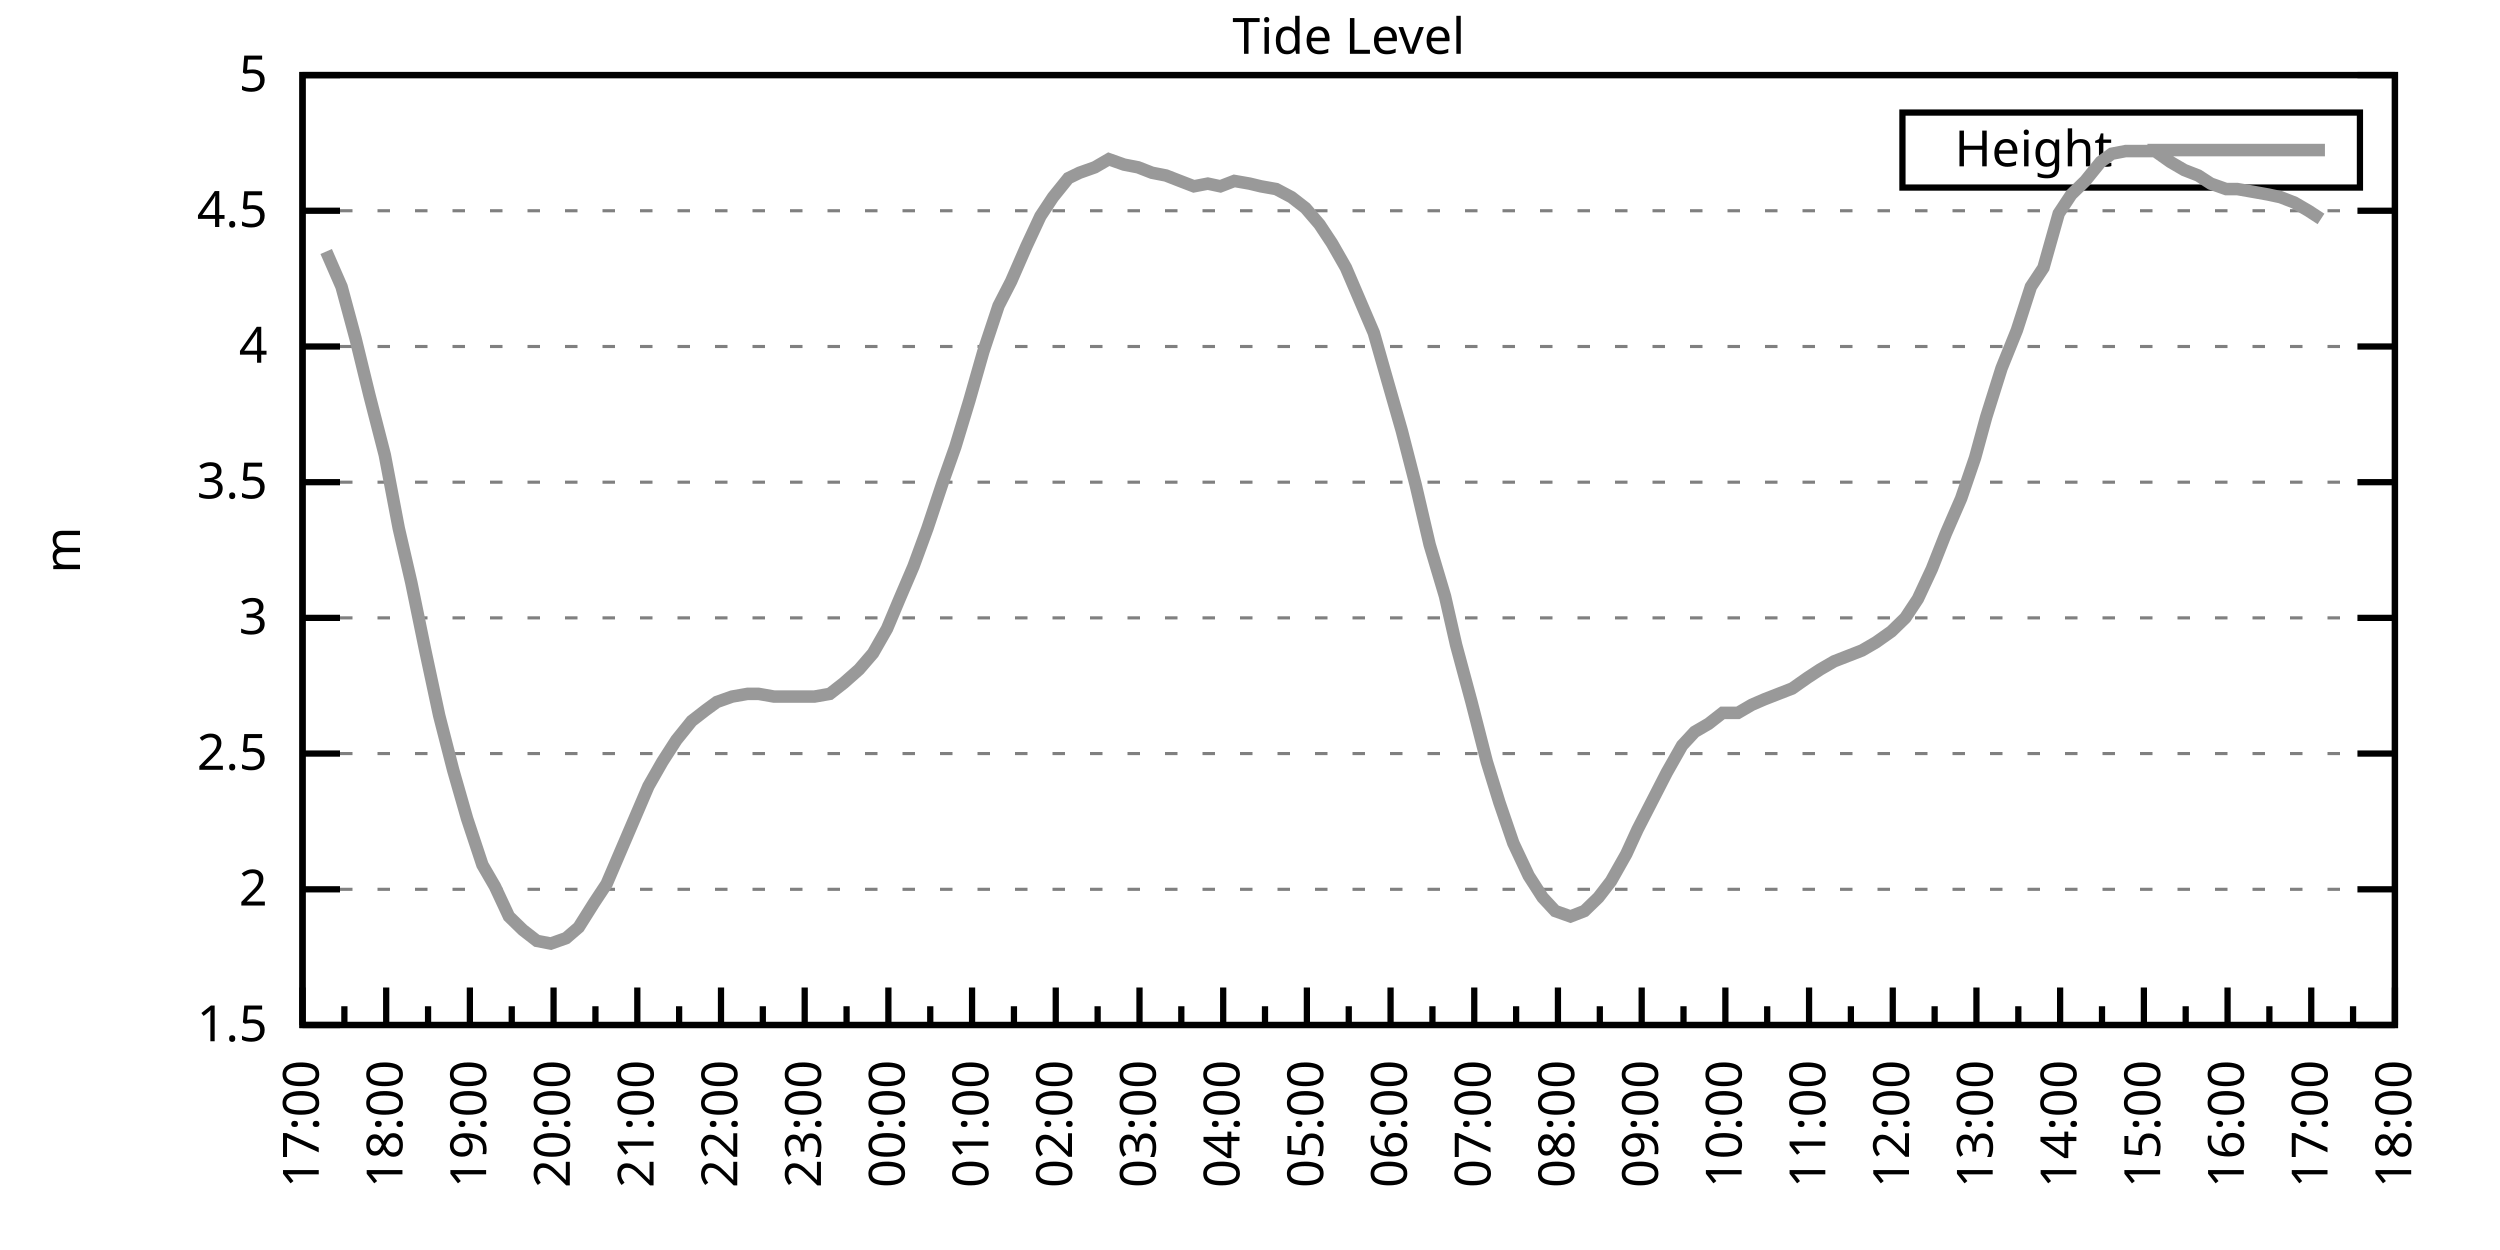
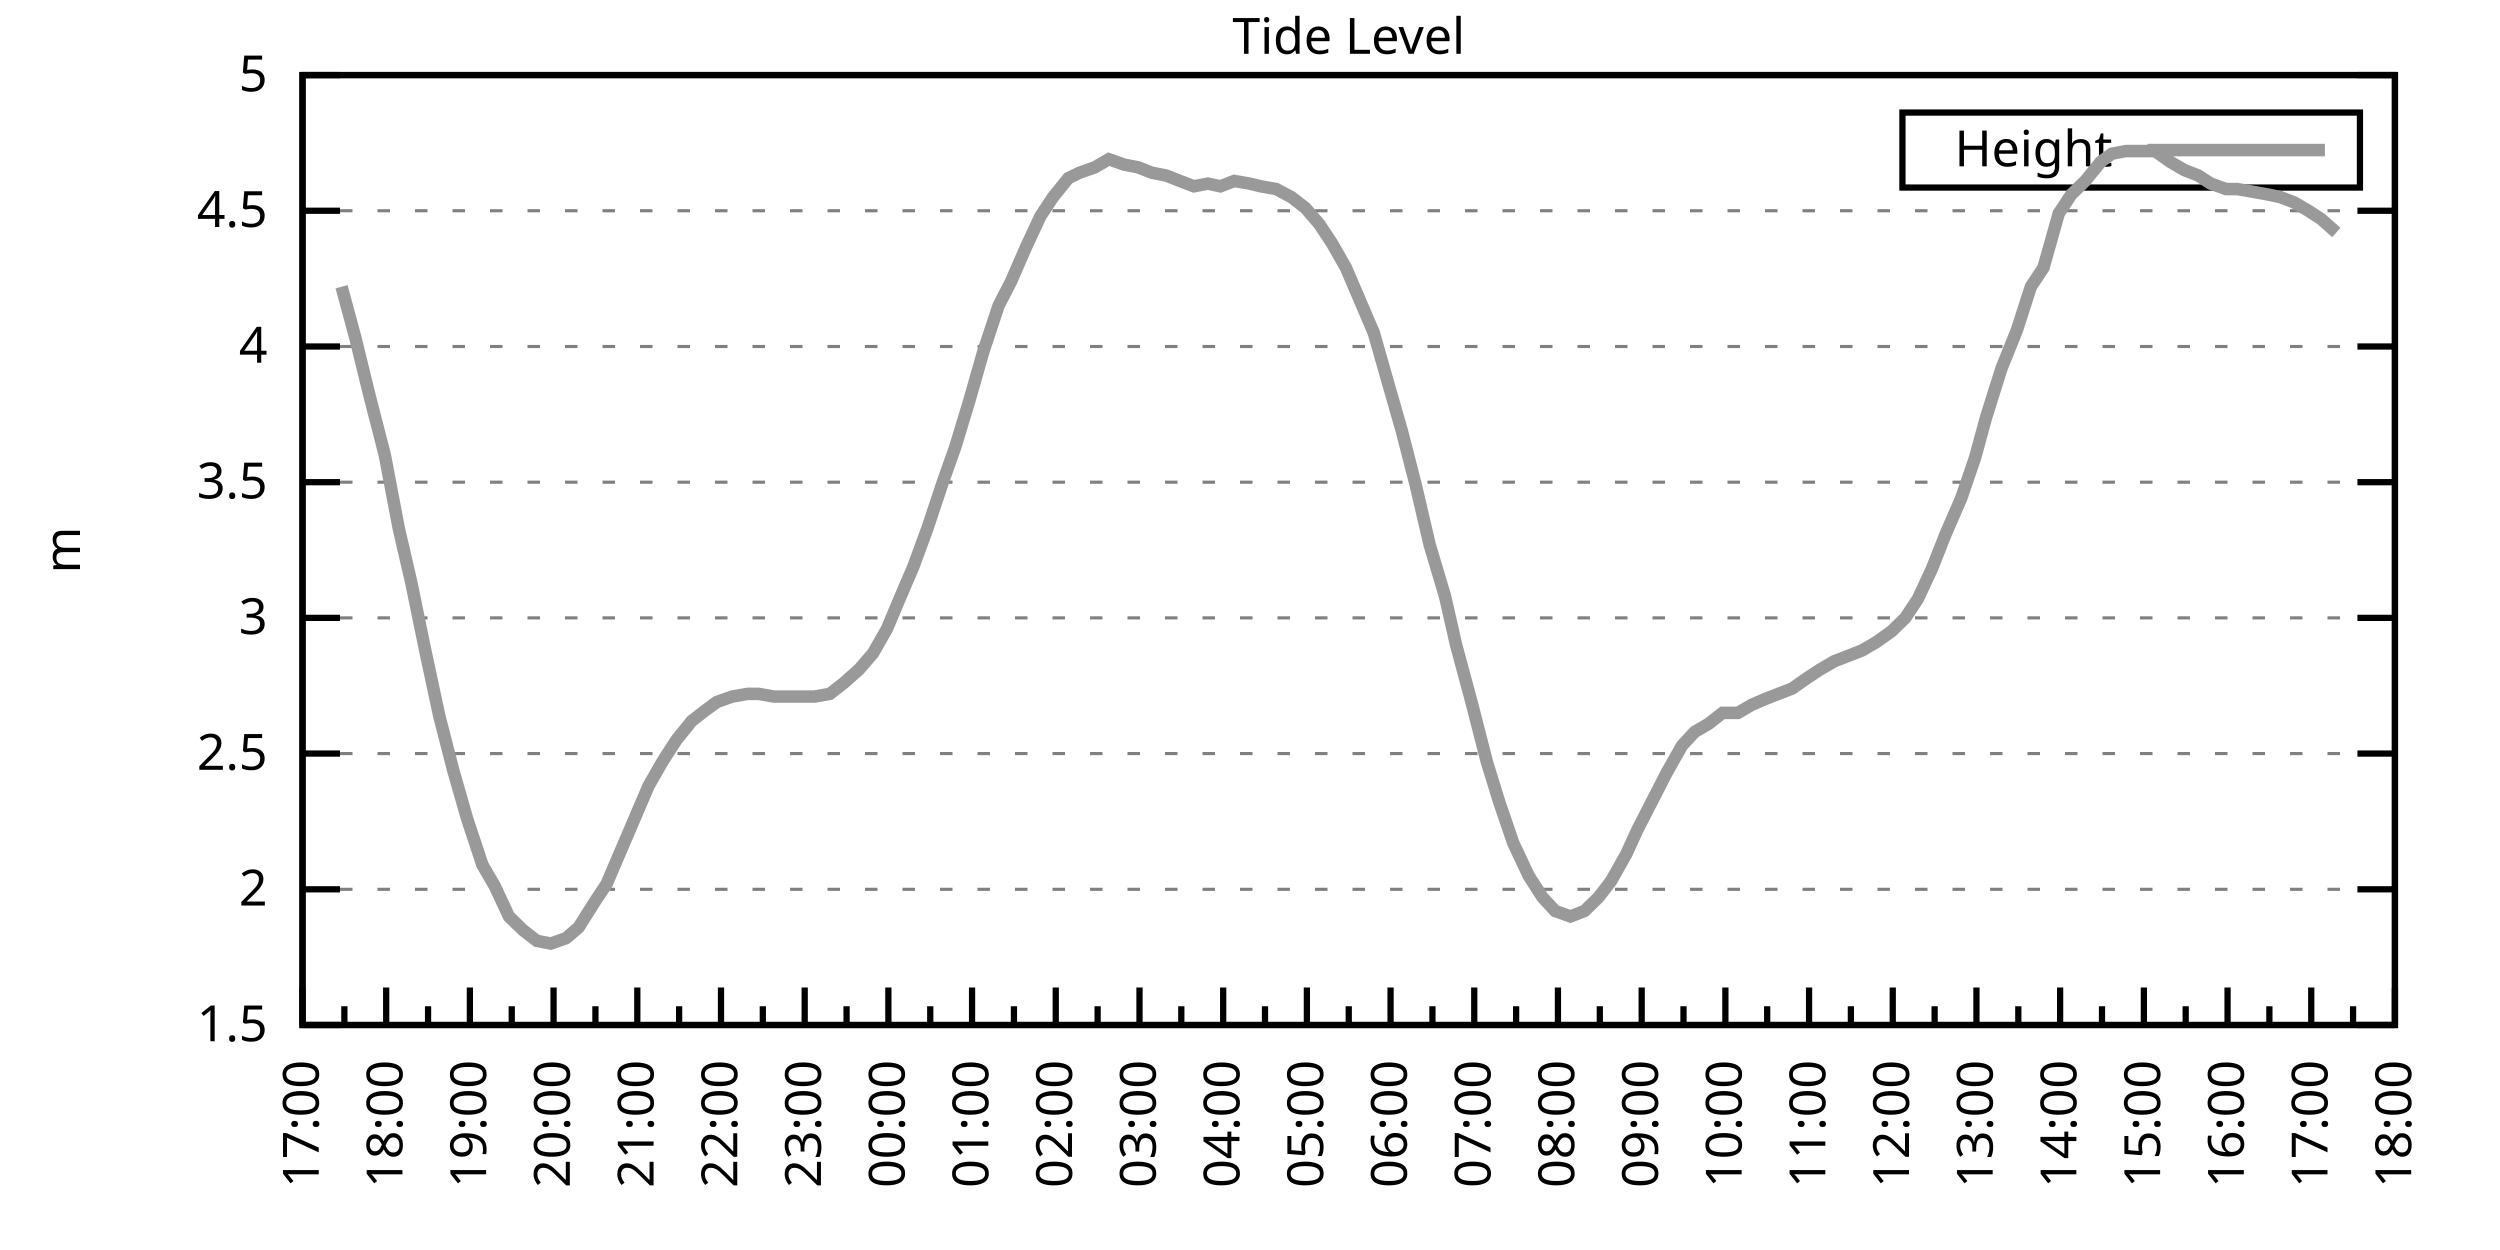
<svg xmlns="http://www.w3.org/2000/svg" xmlns:xlink="http://www.w3.org/1999/xlink" width="400" height="200" viewBox="0 0 400 200">
  <g id="gnuplot_canvas">
    <rect x="0" y="0" width="400" height="200" fill="none" />
    <defs>
      <circle id="gpDot" r="0.5" stroke-width="0.5" stroke="currentColor" />
      <path id="gpPt0" stroke-width="0.333" stroke="currentColor" d="M-1,0 h2 M0,-1 v2" />
      <path id="gpPt1" stroke-width="0.333" stroke="currentColor" d="M-1,-1 L1,1 M1,-1 L-1,1" />
      <path id="gpPt2" stroke-width="0.333" stroke="currentColor" d="M-1,0 L1,0 M0,-1 L0,1 M-1,-1 L1,1 M-1,1 L1,-1" />
      <rect id="gpPt3" stroke-width="0.333" stroke="currentColor" x="-1" y="-1" width="2" height="2" />
      <rect id="gpPt4" stroke-width="0.333" stroke="currentColor" fill="currentColor" x="-1" y="-1" width="2" height="2" />
      <circle id="gpPt5" stroke-width="0.333" stroke="currentColor" cx="0" cy="0" r="1" />
      <use xlink:href="#gpPt5" id="gpPt6" fill="currentColor" stroke="none" />
      <path id="gpPt7" stroke-width="0.333" stroke="currentColor" d="M0,-1.33 L-1.33,0.67 L1.33,0.67 z" />
      <use xlink:href="#gpPt7" id="gpPt8" fill="currentColor" stroke="none" />
      <use xlink:href="#gpPt7" id="gpPt9" stroke="currentColor" transform="rotate(180)" />
      <use xlink:href="#gpPt9" id="gpPt10" fill="currentColor" stroke="none" />
      <use xlink:href="#gpPt3" id="gpPt11" stroke="currentColor" transform="rotate(45)" />
      <use xlink:href="#gpPt11" id="gpPt12" fill="currentColor" stroke="none" />
      <path id="gpPt13" stroke-width="0.333" stroke="currentColor" d="M0,1.330 L1.265,0.411 L0.782,-1.067 L-0.782,-1.076 L-1.265,0.411 z" />
      <use xlink:href="#gpPt13" id="gpPt14" fill="currentColor" stroke="none" />
      <filter id="textbox" filterUnits="objectBoundingBox" x="0" y="0" height="1" width="1">
        <feFlood flood-color="white" flood-opacity="1" result="bgnd" />
        <feComposite in="SourceGraphic" in2="bgnd" operator="atop" />
      </filter>
      <filter id="greybox" filterUnits="objectBoundingBox" x="0" y="0" height="1" width="1">
        <feFlood flood-color="lightgrey" flood-opacity="1" result="grey" />
        <feComposite in="SourceGraphic" in2="grey" operator="atop" />
      </filter>
    </defs>
    <g fill="none" color="white" stroke="currentColor" stroke-width="1.00" stroke-linecap="butt" stroke-linejoin="miter">
</g>
    <g fill="none" color="black" stroke="currentColor" stroke-width="1.00" stroke-linecap="butt" stroke-linejoin="miter">
      <g stroke="none" shape-rendering="crispEdges">
        <polygon fill="rgb(255, 255, 255)" points="48.40,164.00 383.18,164.00 383.18,12.02 48.40,12.02 " />
      </g>
    </g>
    <g fill="none" color="black" stroke="currentColor" stroke-width="1.00" stroke-linecap="butt" stroke-linejoin="miter">
</g>
    <g fill="none" color="black" stroke="black" stroke-width="0.50" stroke-linecap="butt" stroke-linejoin="miter">
</g>
    <g fill="none" color="gray" stroke="currentColor" stroke-width="0.50" stroke-linecap="butt" stroke-linejoin="miter">
      <path stroke="gray" stroke-dasharray="2,4" class="gridline" d="M48.40,164.00 L383.19,164.00  " />
    </g>
    <g fill="none" color="gray" stroke="gray" stroke-width="1.00" stroke-linecap="butt" stroke-linejoin="miter">
</g>
    <g fill="none" color="black" stroke="currentColor" stroke-width="1.00" stroke-linecap="butt" stroke-linejoin="miter">
      <path stroke="black" d="M48.40,164.00 L54.40,164.00 M383.19,164.00 L377.19,164.00  " />
      <g transform="translate(42.80,166.60)" stroke="none" fill="black" font-family="Sans" font-size="8.00" text-anchor="end">
        <text>
          <tspan font-family="Sans"> 1.5</tspan>
        </text>
      </g>
    </g>
    <g fill="none" color="black" stroke="currentColor" stroke-width="1.00" stroke-linecap="butt" stroke-linejoin="miter">
</g>
    <g fill="none" color="black" stroke="black" stroke-width="0.50" stroke-linecap="butt" stroke-linejoin="miter">
</g>
    <g fill="none" color="gray" stroke="currentColor" stroke-width="0.50" stroke-linecap="butt" stroke-linejoin="miter">
      <path stroke="gray" stroke-dasharray="2,4" class="gridline" d="M48.40,142.29 L383.19,142.29  " />
    </g>
    <g fill="none" color="gray" stroke="gray" stroke-width="1.00" stroke-linecap="butt" stroke-linejoin="miter">
</g>
    <g fill="none" color="black" stroke="currentColor" stroke-width="1.00" stroke-linecap="butt" stroke-linejoin="miter">
      <path stroke="black" d="M48.40,142.29 L54.40,142.29 M383.19,142.29 L377.19,142.29  " />
      <g transform="translate(42.80,144.89)" stroke="none" fill="black" font-family="Sans" font-size="8.00" text-anchor="end">
        <text>
          <tspan font-family="Sans"> 2</tspan>
        </text>
      </g>
    </g>
    <g fill="none" color="black" stroke="currentColor" stroke-width="1.00" stroke-linecap="butt" stroke-linejoin="miter">
</g>
    <g fill="none" color="black" stroke="black" stroke-width="0.50" stroke-linecap="butt" stroke-linejoin="miter">
</g>
    <g fill="none" color="gray" stroke="currentColor" stroke-width="0.50" stroke-linecap="butt" stroke-linejoin="miter">
      <path stroke="gray" stroke-dasharray="2,4" class="gridline" d="M48.40,120.57 L383.19,120.57  " />
    </g>
    <g fill="none" color="gray" stroke="gray" stroke-width="1.00" stroke-linecap="butt" stroke-linejoin="miter">
</g>
    <g fill="none" color="black" stroke="currentColor" stroke-width="1.00" stroke-linecap="butt" stroke-linejoin="miter">
      <path stroke="black" d="M48.40,120.57 L54.40,120.57 M383.19,120.57 L377.19,120.57  " />
      <g transform="translate(42.80,123.17)" stroke="none" fill="black" font-family="Sans" font-size="8.00" text-anchor="end">
        <text>
          <tspan font-family="Sans"> 2.5</tspan>
        </text>
      </g>
    </g>
    <g fill="none" color="black" stroke="currentColor" stroke-width="1.00" stroke-linecap="butt" stroke-linejoin="miter">
</g>
    <g fill="none" color="black" stroke="black" stroke-width="0.50" stroke-linecap="butt" stroke-linejoin="miter">
</g>
    <g fill="none" color="gray" stroke="currentColor" stroke-width="0.50" stroke-linecap="butt" stroke-linejoin="miter">
      <path stroke="gray" stroke-dasharray="2,4" class="gridline" d="M48.40,98.86 L383.19,98.86  " />
    </g>
    <g fill="none" color="gray" stroke="gray" stroke-width="1.00" stroke-linecap="butt" stroke-linejoin="miter">
</g>
    <g fill="none" color="black" stroke="currentColor" stroke-width="1.00" stroke-linecap="butt" stroke-linejoin="miter">
      <path stroke="black" d="M48.40,98.86 L54.40,98.86 M383.19,98.86 L377.19,98.86  " />
      <g transform="translate(42.80,101.46)" stroke="none" fill="black" font-family="Sans" font-size="8.00" text-anchor="end">
        <text>
          <tspan font-family="Sans"> 3</tspan>
        </text>
      </g>
    </g>
    <g fill="none" color="black" stroke="currentColor" stroke-width="1.00" stroke-linecap="butt" stroke-linejoin="miter">
</g>
    <g fill="none" color="black" stroke="black" stroke-width="0.50" stroke-linecap="butt" stroke-linejoin="miter">
</g>
    <g fill="none" color="gray" stroke="currentColor" stroke-width="0.50" stroke-linecap="butt" stroke-linejoin="miter">
      <path stroke="gray" stroke-dasharray="2,4" class="gridline" d="M48.40,77.15 L383.19,77.15  " />
    </g>
    <g fill="none" color="gray" stroke="gray" stroke-width="1.00" stroke-linecap="butt" stroke-linejoin="miter">
</g>
    <g fill="none" color="black" stroke="currentColor" stroke-width="1.00" stroke-linecap="butt" stroke-linejoin="miter">
      <path stroke="black" d="M48.40,77.15 L54.40,77.15 M383.19,77.15 L377.19,77.15  " />
      <g transform="translate(42.80,79.75)" stroke="none" fill="black" font-family="Sans" font-size="8.00" text-anchor="end">
        <text>
          <tspan font-family="Sans"> 3.5</tspan>
        </text>
      </g>
    </g>
    <g fill="none" color="black" stroke="currentColor" stroke-width="1.00" stroke-linecap="butt" stroke-linejoin="miter">
</g>
    <g fill="none" color="black" stroke="black" stroke-width="0.50" stroke-linecap="butt" stroke-linejoin="miter">
</g>
    <g fill="none" color="gray" stroke="currentColor" stroke-width="0.50" stroke-linecap="butt" stroke-linejoin="miter">
      <path stroke="gray" stroke-dasharray="2,4" class="gridline" d="M48.40,55.44 L383.19,55.44  " />
    </g>
    <g fill="none" color="gray" stroke="gray" stroke-width="1.00" stroke-linecap="butt" stroke-linejoin="miter">
</g>
    <g fill="none" color="black" stroke="currentColor" stroke-width="1.00" stroke-linecap="butt" stroke-linejoin="miter">
      <path stroke="black" d="M48.40,55.44 L54.40,55.44 M383.19,55.44 L377.19,55.44  " />
      <g transform="translate(42.80,58.04)" stroke="none" fill="black" font-family="Sans" font-size="8.00" text-anchor="end">
        <text>
          <tspan font-family="Sans"> 4</tspan>
        </text>
      </g>
    </g>
    <g fill="none" color="black" stroke="currentColor" stroke-width="1.00" stroke-linecap="butt" stroke-linejoin="miter">
</g>
    <g fill="none" color="black" stroke="black" stroke-width="0.50" stroke-linecap="butt" stroke-linejoin="miter">
</g>
    <g fill="none" color="gray" stroke="currentColor" stroke-width="0.50" stroke-linecap="butt" stroke-linejoin="miter">
      <path stroke="gray" stroke-dasharray="2,4" class="gridline" d="M48.40,33.72 L383.19,33.72  " />
    </g>
    <g fill="none" color="gray" stroke="gray" stroke-width="1.00" stroke-linecap="butt" stroke-linejoin="miter">
</g>
    <g fill="none" color="black" stroke="currentColor" stroke-width="1.00" stroke-linecap="butt" stroke-linejoin="miter">
      <path stroke="black" d="M48.40,33.72 L54.40,33.72 M383.19,33.72 L377.19,33.72  " />
      <g transform="translate(42.80,36.32)" stroke="none" fill="black" font-family="Sans" font-size="8.00" text-anchor="end">
        <text>
          <tspan font-family="Sans"> 4.5</tspan>
        </text>
      </g>
    </g>
    <g fill="none" color="black" stroke="currentColor" stroke-width="1.00" stroke-linecap="butt" stroke-linejoin="miter">
</g>
    <g fill="none" color="black" stroke="black" stroke-width="0.50" stroke-linecap="butt" stroke-linejoin="miter">
</g>
    <g fill="none" color="gray" stroke="currentColor" stroke-width="0.50" stroke-linecap="butt" stroke-linejoin="miter">
      <path stroke="gray" stroke-dasharray="2,4" class="gridline" d="M48.40,12.01 L383.19,12.01  " />
    </g>
    <g fill="none" color="gray" stroke="gray" stroke-width="1.00" stroke-linecap="butt" stroke-linejoin="miter">
</g>
    <g fill="none" color="black" stroke="currentColor" stroke-width="1.00" stroke-linecap="butt" stroke-linejoin="miter">
      <path stroke="black" d="M48.40,12.01 L54.40,12.01 M383.19,12.01 L377.19,12.01  " />
      <g transform="translate(42.80,14.61)" stroke="none" fill="black" font-family="Sans" font-size="8.00" text-anchor="end">
        <text>
          <tspan font-family="Sans"> 5</tspan>
        </text>
      </g>
    </g>
    <g fill="none" color="black" stroke="currentColor" stroke-width="1.00" stroke-linecap="butt" stroke-linejoin="miter">
      <path stroke="black" d="M48.40,164.00 L48.40,158.00  " />
      <g transform="translate(51.00,169.60) rotate(270)" stroke="none" fill="black" font-family="Sans" font-size="8.00" text-anchor="end">
        <text>
          <tspan font-family="Sans">17:00</tspan>
        </text>
      </g>
    </g>
    <g fill="none" color="black" stroke="currentColor" stroke-width="1.00" stroke-linecap="butt" stroke-linejoin="miter">
      <path stroke="black" d="M55.10,164.00 L55.10,161.00 M61.79,164.00 L61.79,158.00  " />
      <g transform="translate(64.39,169.60) rotate(270)" stroke="none" fill="black" font-family="Sans" font-size="8.00" text-anchor="end">
        <text>
          <tspan font-family="Sans">18:00</tspan>
        </text>
      </g>
    </g>
    <g fill="none" color="black" stroke="currentColor" stroke-width="1.00" stroke-linecap="butt" stroke-linejoin="miter">
      <path stroke="black" d="M68.49,164.00 L68.49,161.00 M75.18,164.00 L75.18,158.00  " />
      <g transform="translate(77.78,169.60) rotate(270)" stroke="none" fill="black" font-family="Sans" font-size="8.00" text-anchor="end">
        <text>
          <tspan font-family="Sans">19:00</tspan>
        </text>
      </g>
    </g>
    <g fill="none" color="black" stroke="currentColor" stroke-width="1.00" stroke-linecap="butt" stroke-linejoin="miter">
      <path stroke="black" d="M81.88,164.00 L81.88,161.00 M88.57,164.00 L88.57,158.00  " />
      <g transform="translate(91.17,169.60) rotate(270)" stroke="none" fill="black" font-family="Sans" font-size="8.00" text-anchor="end">
        <text>
          <tspan font-family="Sans">20:00</tspan>
        </text>
      </g>
    </g>
    <g fill="none" color="black" stroke="currentColor" stroke-width="1.00" stroke-linecap="butt" stroke-linejoin="miter">
      <path stroke="black" d="M95.27,164.00 L95.27,161.00 M101.97,164.00 L101.97,158.00  " />
      <g transform="translate(104.57,169.60) rotate(270)" stroke="none" fill="black" font-family="Sans" font-size="8.00" text-anchor="end">
        <text>
          <tspan font-family="Sans">21:00</tspan>
        </text>
      </g>
    </g>
    <g fill="none" color="black" stroke="currentColor" stroke-width="1.00" stroke-linecap="butt" stroke-linejoin="miter">
      <path stroke="black" d="M108.66,164.00 L108.66,161.00 M115.36,164.00 L115.36,158.00  " />
      <g transform="translate(117.96,169.60) rotate(270)" stroke="none" fill="black" font-family="Sans" font-size="8.00" text-anchor="end">
        <text>
          <tspan font-family="Sans">22:00</tspan>
        </text>
      </g>
    </g>
    <g fill="none" color="black" stroke="currentColor" stroke-width="1.00" stroke-linecap="butt" stroke-linejoin="miter">
      <path stroke="black" d="M122.05,164.00 L122.05,161.00 M128.75,164.00 L128.75,158.00  " />
      <g transform="translate(131.35,169.60) rotate(270)" stroke="none" fill="black" font-family="Sans" font-size="8.00" text-anchor="end">
        <text>
          <tspan font-family="Sans">23:00</tspan>
        </text>
      </g>
    </g>
    <g fill="none" color="black" stroke="currentColor" stroke-width="1.00" stroke-linecap="butt" stroke-linejoin="miter">
      <path stroke="black" d="M135.45,164.00 L135.45,161.00 M142.14,164.00 L142.14,158.00  " />
      <g transform="translate(144.74,169.60) rotate(270)" stroke="none" fill="black" font-family="Sans" font-size="8.00" text-anchor="end">
        <text>
          <tspan font-family="Sans">00:00</tspan>
        </text>
      </g>
    </g>
    <g fill="none" color="black" stroke="currentColor" stroke-width="1.00" stroke-linecap="butt" stroke-linejoin="miter">
      <path stroke="black" d="M148.84,164.00 L148.84,161.00 M155.53,164.00 L155.53,158.00  " />
      <g transform="translate(158.13,169.60) rotate(270)" stroke="none" fill="black" font-family="Sans" font-size="8.00" text-anchor="end">
        <text>
          <tspan font-family="Sans">01:00</tspan>
        </text>
      </g>
    </g>
    <g fill="none" color="black" stroke="currentColor" stroke-width="1.00" stroke-linecap="butt" stroke-linejoin="miter">
      <path stroke="black" d="M162.23,164.00 L162.23,161.00 M168.92,164.00 L168.92,158.00  " />
      <g transform="translate(171.52,169.60) rotate(270)" stroke="none" fill="black" font-family="Sans" font-size="8.00" text-anchor="end">
        <text>
          <tspan font-family="Sans">02:00</tspan>
        </text>
      </g>
    </g>
    <g fill="none" color="black" stroke="currentColor" stroke-width="1.00" stroke-linecap="butt" stroke-linejoin="miter">
      <path stroke="black" d="M175.62,164.00 L175.62,161.00 M182.32,164.00 L182.32,158.00  " />
      <g transform="translate(184.92,169.60) rotate(270)" stroke="none" fill="black" font-family="Sans" font-size="8.00" text-anchor="end">
        <text>
          <tspan font-family="Sans">03:00</tspan>
        </text>
      </g>
    </g>
    <g fill="none" color="black" stroke="currentColor" stroke-width="1.00" stroke-linecap="butt" stroke-linejoin="miter">
      <path stroke="black" d="M189.01,164.00 L189.01,161.00 M195.71,164.00 L195.71,158.00  " />
      <g transform="translate(198.31,169.60) rotate(270)" stroke="none" fill="black" font-family="Sans" font-size="8.00" text-anchor="end">
        <text>
          <tspan font-family="Sans">04:00</tspan>
        </text>
      </g>
    </g>
    <g fill="none" color="black" stroke="currentColor" stroke-width="1.00" stroke-linecap="butt" stroke-linejoin="miter">
      <path stroke="black" d="M202.40,164.00 L202.40,161.00 M209.10,164.00 L209.10,158.00  " />
      <g transform="translate(211.70,169.60) rotate(270)" stroke="none" fill="black" font-family="Sans" font-size="8.00" text-anchor="end">
        <text>
          <tspan font-family="Sans">05:00</tspan>
        </text>
      </g>
    </g>
    <g fill="none" color="black" stroke="currentColor" stroke-width="1.00" stroke-linecap="butt" stroke-linejoin="miter">
      <path stroke="black" d="M215.80,164.00 L215.80,161.00 M222.49,164.00 L222.49,158.00  " />
      <g transform="translate(225.09,169.60) rotate(270)" stroke="none" fill="black" font-family="Sans" font-size="8.00" text-anchor="end">
        <text>
          <tspan font-family="Sans">06:00</tspan>
        </text>
      </g>
    </g>
    <g fill="none" color="black" stroke="currentColor" stroke-width="1.00" stroke-linecap="butt" stroke-linejoin="miter">
      <path stroke="black" d="M229.19,164.00 L229.19,161.00 M235.88,164.00 L235.88,158.00  " />
      <g transform="translate(238.48,169.60) rotate(270)" stroke="none" fill="black" font-family="Sans" font-size="8.00" text-anchor="end">
        <text>
          <tspan font-family="Sans">07:00</tspan>
        </text>
      </g>
    </g>
    <g fill="none" color="black" stroke="currentColor" stroke-width="1.00" stroke-linecap="butt" stroke-linejoin="miter">
      <path stroke="black" d="M242.58,164.00 L242.58,161.00 M249.27,164.00 L249.27,158.00  " />
      <g transform="translate(251.87,169.60) rotate(270)" stroke="none" fill="black" font-family="Sans" font-size="8.00" text-anchor="end">
        <text>
          <tspan font-family="Sans">08:00</tspan>
        </text>
      </g>
    </g>
    <g fill="none" color="black" stroke="currentColor" stroke-width="1.00" stroke-linecap="butt" stroke-linejoin="miter">
      <path stroke="black" d="M255.97,164.00 L255.97,161.00 M262.67,164.00 L262.67,158.00  " />
      <g transform="translate(265.27,169.60) rotate(270)" stroke="none" fill="black" font-family="Sans" font-size="8.00" text-anchor="end">
        <text>
          <tspan font-family="Sans">09:00</tspan>
        </text>
      </g>
    </g>
    <g fill="none" color="black" stroke="currentColor" stroke-width="1.00" stroke-linecap="butt" stroke-linejoin="miter">
      <path stroke="black" d="M269.36,164.00 L269.36,161.00 M276.06,164.00 L276.06,158.00  " />
      <g transform="translate(278.66,169.60) rotate(270)" stroke="none" fill="black" font-family="Sans" font-size="8.00" text-anchor="end">
        <text>
          <tspan font-family="Sans">10:00</tspan>
        </text>
      </g>
    </g>
    <g fill="none" color="black" stroke="currentColor" stroke-width="1.00" stroke-linecap="butt" stroke-linejoin="miter">
      <path stroke="black" d="M282.75,164.00 L282.75,161.00 M289.45,164.00 L289.45,158.00  " />
      <g transform="translate(292.05,169.60) rotate(270)" stroke="none" fill="black" font-family="Sans" font-size="8.00" text-anchor="end">
        <text>
          <tspan font-family="Sans">11:00</tspan>
        </text>
      </g>
    </g>
    <g fill="none" color="black" stroke="currentColor" stroke-width="1.00" stroke-linecap="butt" stroke-linejoin="miter">
      <path stroke="black" d="M296.14,164.00 L296.14,161.00 M302.84,164.00 L302.84,158.00  " />
      <g transform="translate(305.44,169.60) rotate(270)" stroke="none" fill="black" font-family="Sans" font-size="8.00" text-anchor="end">
        <text>
          <tspan font-family="Sans">12:00</tspan>
        </text>
      </g>
    </g>
    <g fill="none" color="black" stroke="currentColor" stroke-width="1.00" stroke-linecap="butt" stroke-linejoin="miter">
      <path stroke="black" d="M309.54,164.00 L309.54,161.00 M316.23,164.00 L316.23,158.00  " />
      <g transform="translate(318.83,169.60) rotate(270)" stroke="none" fill="black" font-family="Sans" font-size="8.00" text-anchor="end">
        <text>
          <tspan font-family="Sans">13:00</tspan>
        </text>
      </g>
    </g>
    <g fill="none" color="black" stroke="currentColor" stroke-width="1.00" stroke-linecap="butt" stroke-linejoin="miter">
      <path stroke="black" d="M322.93,164.00 L322.93,161.00 M329.62,164.00 L329.62,158.00  " />
      <g transform="translate(332.22,169.60) rotate(270)" stroke="none" fill="black" font-family="Sans" font-size="8.00" text-anchor="end">
        <text>
          <tspan font-family="Sans">14:00</tspan>
        </text>
      </g>
    </g>
    <g fill="none" color="black" stroke="currentColor" stroke-width="1.00" stroke-linecap="butt" stroke-linejoin="miter">
      <path stroke="black" d="M336.32,164.00 L336.32,161.00 M343.02,164.00 L343.02,158.00  " />
      <g transform="translate(345.62,169.60) rotate(270)" stroke="none" fill="black" font-family="Sans" font-size="8.00" text-anchor="end">
        <text>
          <tspan font-family="Sans">15:00</tspan>
        </text>
      </g>
    </g>
    <g fill="none" color="black" stroke="currentColor" stroke-width="1.00" stroke-linecap="butt" stroke-linejoin="miter">
      <path stroke="black" d="M349.71,164.00 L349.71,161.00 M356.41,164.00 L356.41,158.00  " />
      <g transform="translate(359.01,169.60) rotate(270)" stroke="none" fill="black" font-family="Sans" font-size="8.00" text-anchor="end">
        <text>
          <tspan font-family="Sans">16:00</tspan>
        </text>
      </g>
    </g>
    <g fill="none" color="black" stroke="currentColor" stroke-width="1.00" stroke-linecap="butt" stroke-linejoin="miter">
      <path stroke="black" d="M363.10,164.00 L363.10,161.00 M369.80,164.00 L369.80,158.00  " />
      <g transform="translate(372.40,169.60) rotate(270)" stroke="none" fill="black" font-family="Sans" font-size="8.00" text-anchor="end">
        <text>
          <tspan font-family="Sans">17:00</tspan>
        </text>
      </g>
    </g>
    <g fill="none" color="black" stroke="currentColor" stroke-width="1.00" stroke-linecap="butt" stroke-linejoin="miter">
      <path stroke="black" d="M376.49,164.00 L376.49,161.00 M383.19,164.00 L383.19,158.00  " />
      <g transform="translate(385.79,169.60) rotate(270)" stroke="none" fill="black" font-family="Sans" font-size="8.00" text-anchor="end">
        <text>
          <tspan font-family="Sans">18:00</tspan>
        </text>
      </g>
    </g>
    <g fill="none" color="black" stroke="currentColor" stroke-width="1.00" stroke-linecap="butt" stroke-linejoin="miter">
</g>
    <g fill="none" color="black" stroke="currentColor" stroke-width="1.00" stroke-linecap="butt" stroke-linejoin="miter">
      <path stroke="black" d="M48.40,12.01 L48.40,164.00 L383.19,164.00 L383.19,12.01 L48.40,12.01 Z  " />
    </g>
    <g fill="none" color="black" stroke="currentColor" stroke-width="1.00" stroke-linecap="butt" stroke-linejoin="miter">
      <g transform="translate(12.80,88.01) rotate(270)" stroke="none" fill="black" font-family="Sans" font-size="8.00" text-anchor="middle">
        <text>
          <tspan font-family="Sans">m</tspan>
        </text>
      </g>
    </g>
    <g fill="none" color="black" stroke="currentColor" stroke-width="1.00" stroke-linecap="butt" stroke-linejoin="miter">
</g>
    <g fill="none" color="black" stroke="currentColor" stroke-width="1.00" stroke-linecap="butt" stroke-linejoin="miter">
      <path stroke="black" d="M304.39,30.01 L304.39,18.01 L377.59,18.01 L377.59,30.01 L304.39,30.01 Z  " />
    </g>
    <g id="Tide_level_plot_1">
      <g fill="none" color="white" stroke="black" stroke-width="2.00" stroke-linecap="butt" stroke-linejoin="miter">
</g>
      <g fill="none" color="black" stroke="currentColor" stroke-width="2.00" stroke-linecap="butt" stroke-linejoin="miter">
        <g transform="translate(337.99,26.61)" stroke="none" fill="black" font-family="Sans" font-size="8.00" text-anchor="end">
          <text>
            <tspan font-family="Sans">Height</tspan>
          </text>
        </g>
      </g>
      <g fill="none" color="black" stroke="currentColor" stroke-width="2.00" stroke-linecap="butt" stroke-linejoin="miter">
-         <path stroke="rgb(153, 153, 153)" d="M343.59,24.01 L371.99,24.01 M52.19,40.24 L54.65,45.88 L56.88,54.13 L59.11,63.25 L61.57,72.81 L63.80,84.53   L65.81,93.22 L68.04,104.07 L70.27,114.49 L72.50,123.18 L74.74,131.00 L77.19,138.38 L79.20,141.85 L81.43,146.63   L83.66,148.80 L85.90,150.54 L88.13,150.97 L90.58,150.10 L92.59,148.37 L95.05,144.46 L97.06,141.42 L99.29,136.21   L101.52,131.00 L103.75,125.79 L105.98,121.88 L108.22,118.40 L110.67,115.36 L112.90,113.63 L114.69,112.32 L117.14,111.45   L119.60,111.02 L121.38,111.02 L123.84,111.45 L126.07,111.45 L128.53,111.45 L130.31,111.45 L132.77,111.02 L135.00,109.28   L137.45,107.11 L139.69,104.51 L141.92,100.60 L143.93,95.82 L146.16,90.61 L148.39,84.53 L150.85,77.15 L152.85,71.50   L155.09,64.12 L157.32,56.30 L159.77,48.92 L161.78,45.01 L164.24,39.37 L166.47,34.59 L168.48,31.55 L170.93,28.51   L172.72,27.64 L175.17,26.77 L177.41,25.47 L179.86,26.34 L182.09,26.77 L184.32,27.64 L186.56,28.08 L188.79,28.95   L191.02,29.81 L193.25,29.38 L195.26,29.81 L197.49,28.95 L199.95,29.38 L201.73,29.81 L204.19,30.25 L206.64,31.55   L208.88,33.29 L211.11,35.89 L213.12,38.93 L215.35,42.84 L217.58,48.05 L219.81,53.26 L222.04,61.08 L224.28,68.90   L226.51,77.58 L228.74,87.14 L231.20,95.39 L232.98,103.20 L235.44,112.32 L237.89,121.88 L239.90,128.39 L242.13,134.90   L244.59,140.12 L246.82,143.59 L248.83,145.76 L251.28,146.63 L253.51,145.76 L255.75,143.59 L257.76,140.98 L260.21,136.64   L262.00,132.73 L264.45,127.96 L266.68,123.61 L269.14,119.27 L271.15,117.10 L273.38,115.80 L275.61,114.06 L278.07,114.06   L280.30,112.76 L282.31,111.89 L284.54,111.02 L286.77,110.15 L289.23,108.42 L291.23,107.11 L293.47,105.81 L295.70,104.94   L297.93,104.07 L300.16,102.77 L302.62,101.03 L304.85,98.86 L306.86,95.82 L309.09,91.04 L311.32,85.40 L313.78,79.75   L316.01,73.24 L317.79,66.73 L320.25,58.91 L322.70,52.83 L324.94,45.88 L326.95,42.84 L329.40,34.16 L331.41,31.12   L333.64,28.95 L336.10,25.91 L337.88,24.60 L340.11,24.17 L344.80,24.17 L347.26,25.91 L349.49,27.21 L351.72,28.08   L353.73,29.38 L356.18,30.25 L357.97,30.25 L360.42,30.68 L362.88,31.12 L364.89,31.55 L367.12,32.42 L369.35,33.72   L371.36,35.03  " />
+         <path stroke="rgb(153, 153, 153)" d="M343.59,24.01 L371.99,24.01 M54.65,45.88 L56.88,54.13 L59.11,63.25 L61.57,72.81 L63.80,84.53 L65.81,93.22   L68.04,104.07 L70.27,114.49 L72.50,123.18 L74.74,131.00 L77.19,138.38 L79.20,141.85 L81.43,146.63 L83.66,148.80   L85.90,150.54 L88.13,150.97 L90.58,150.10 L92.59,148.37 L95.05,144.46 L97.06,141.42 L99.29,136.21 L101.52,131.00   L103.75,125.79 L105.98,121.88 L108.22,118.40 L110.67,115.36 L112.90,113.63 L114.69,112.32 L117.14,111.45 L119.60,111.02   L121.38,111.02 L123.84,111.45 L126.07,111.45 L128.53,111.45 L130.31,111.45 L132.77,111.02 L135.00,109.28 L137.45,107.11   L139.69,104.51 L141.92,100.60 L143.93,95.82 L146.16,90.61 L148.39,84.53 L150.85,77.15 L152.85,71.50 L155.09,64.12   L157.32,56.30 L159.77,48.92 L161.78,45.01 L164.24,39.37 L166.47,34.59 L168.48,31.55 L170.93,28.51 L172.72,27.64   L175.17,26.77 L177.41,25.47 L179.86,26.34 L182.09,26.77 L184.32,27.64 L186.56,28.08 L188.79,28.95 L191.02,29.81   L193.25,29.38 L195.26,29.81 L197.49,28.95 L199.95,29.38 L201.73,29.81 L204.19,30.25 L206.64,31.55 L208.88,33.29   L211.11,35.89 L213.12,38.93 L215.35,42.84 L217.58,48.05 L219.81,53.26 L222.04,61.08 L224.28,68.90 L226.51,77.58   L228.74,87.14 L231.20,95.39 L232.98,103.20 L235.44,112.32 L237.89,121.88 L239.90,128.39 L242.13,134.90 L244.59,140.12   L246.82,143.59 L248.83,145.76 L251.28,146.63 L253.51,145.76 L255.75,143.59 L257.76,140.98 L260.21,136.64 L262.00,132.73   L264.45,127.96 L266.68,123.61 L269.14,119.27 L271.15,117.10 L273.38,115.80 L275.61,114.06 L278.07,114.06 L280.30,112.76   L282.31,111.89 L284.54,111.02 L286.77,110.15 L289.23,108.42 L291.23,107.11 L293.47,105.81 L295.70,104.94 L297.93,104.07   L300.16,102.77 L302.62,101.03 L304.85,98.86 L306.86,95.82 L309.09,91.04 L311.32,85.40 L313.78,79.75 L316.01,73.24   L317.79,66.73 L320.25,58.91 L322.70,52.83 L324.94,45.88 L326.95,42.84 L329.40,34.16 L331.41,31.12 L333.64,28.95   L336.10,25.91 L337.88,24.60 L340.11,24.17 L344.80,24.17 L347.26,25.91 L349.49,27.21 L351.72,28.08 L353.73,29.38   L356.18,30.25 L357.97,30.25 L360.42,30.68 L362.88,31.12 L364.89,31.55 L367.12,32.42 L369.35,33.72 L371.36,35.03   L373.82,37.20  " />
      </g>
    </g>
    <g fill="none" color="black" stroke="currentColor" stroke-width="2.00" stroke-linecap="butt" stroke-linejoin="miter">
</g>
    <g fill="none" color="black" stroke="black" stroke-width="1.00" stroke-linecap="butt" stroke-linejoin="miter">
</g>
    <g fill="none" color="black" stroke="currentColor" stroke-width="1.00" stroke-linecap="butt" stroke-linejoin="miter">
      <path stroke="black" d="M48.40,12.01 L48.40,164.00 L383.19,164.00 L383.19,12.01 L48.40,12.01 Z  " />
    </g>
    <g fill="none" color="black" stroke="currentColor" stroke-width="1.00" stroke-linecap="butt" stroke-linejoin="miter">
      <g transform="translate(215.79,8.61)" stroke="none" fill="black" font-family="Sans" font-size="8.00" text-anchor="middle">
        <text>
          <tspan font-family="Sans">Tide Level</tspan>
        </text>
      </g>
    </g>
    <g fill="none" color="black" stroke="currentColor" stroke-width="1.00" stroke-linecap="butt" stroke-linejoin="miter">
</g>
  </g>
</svg>
